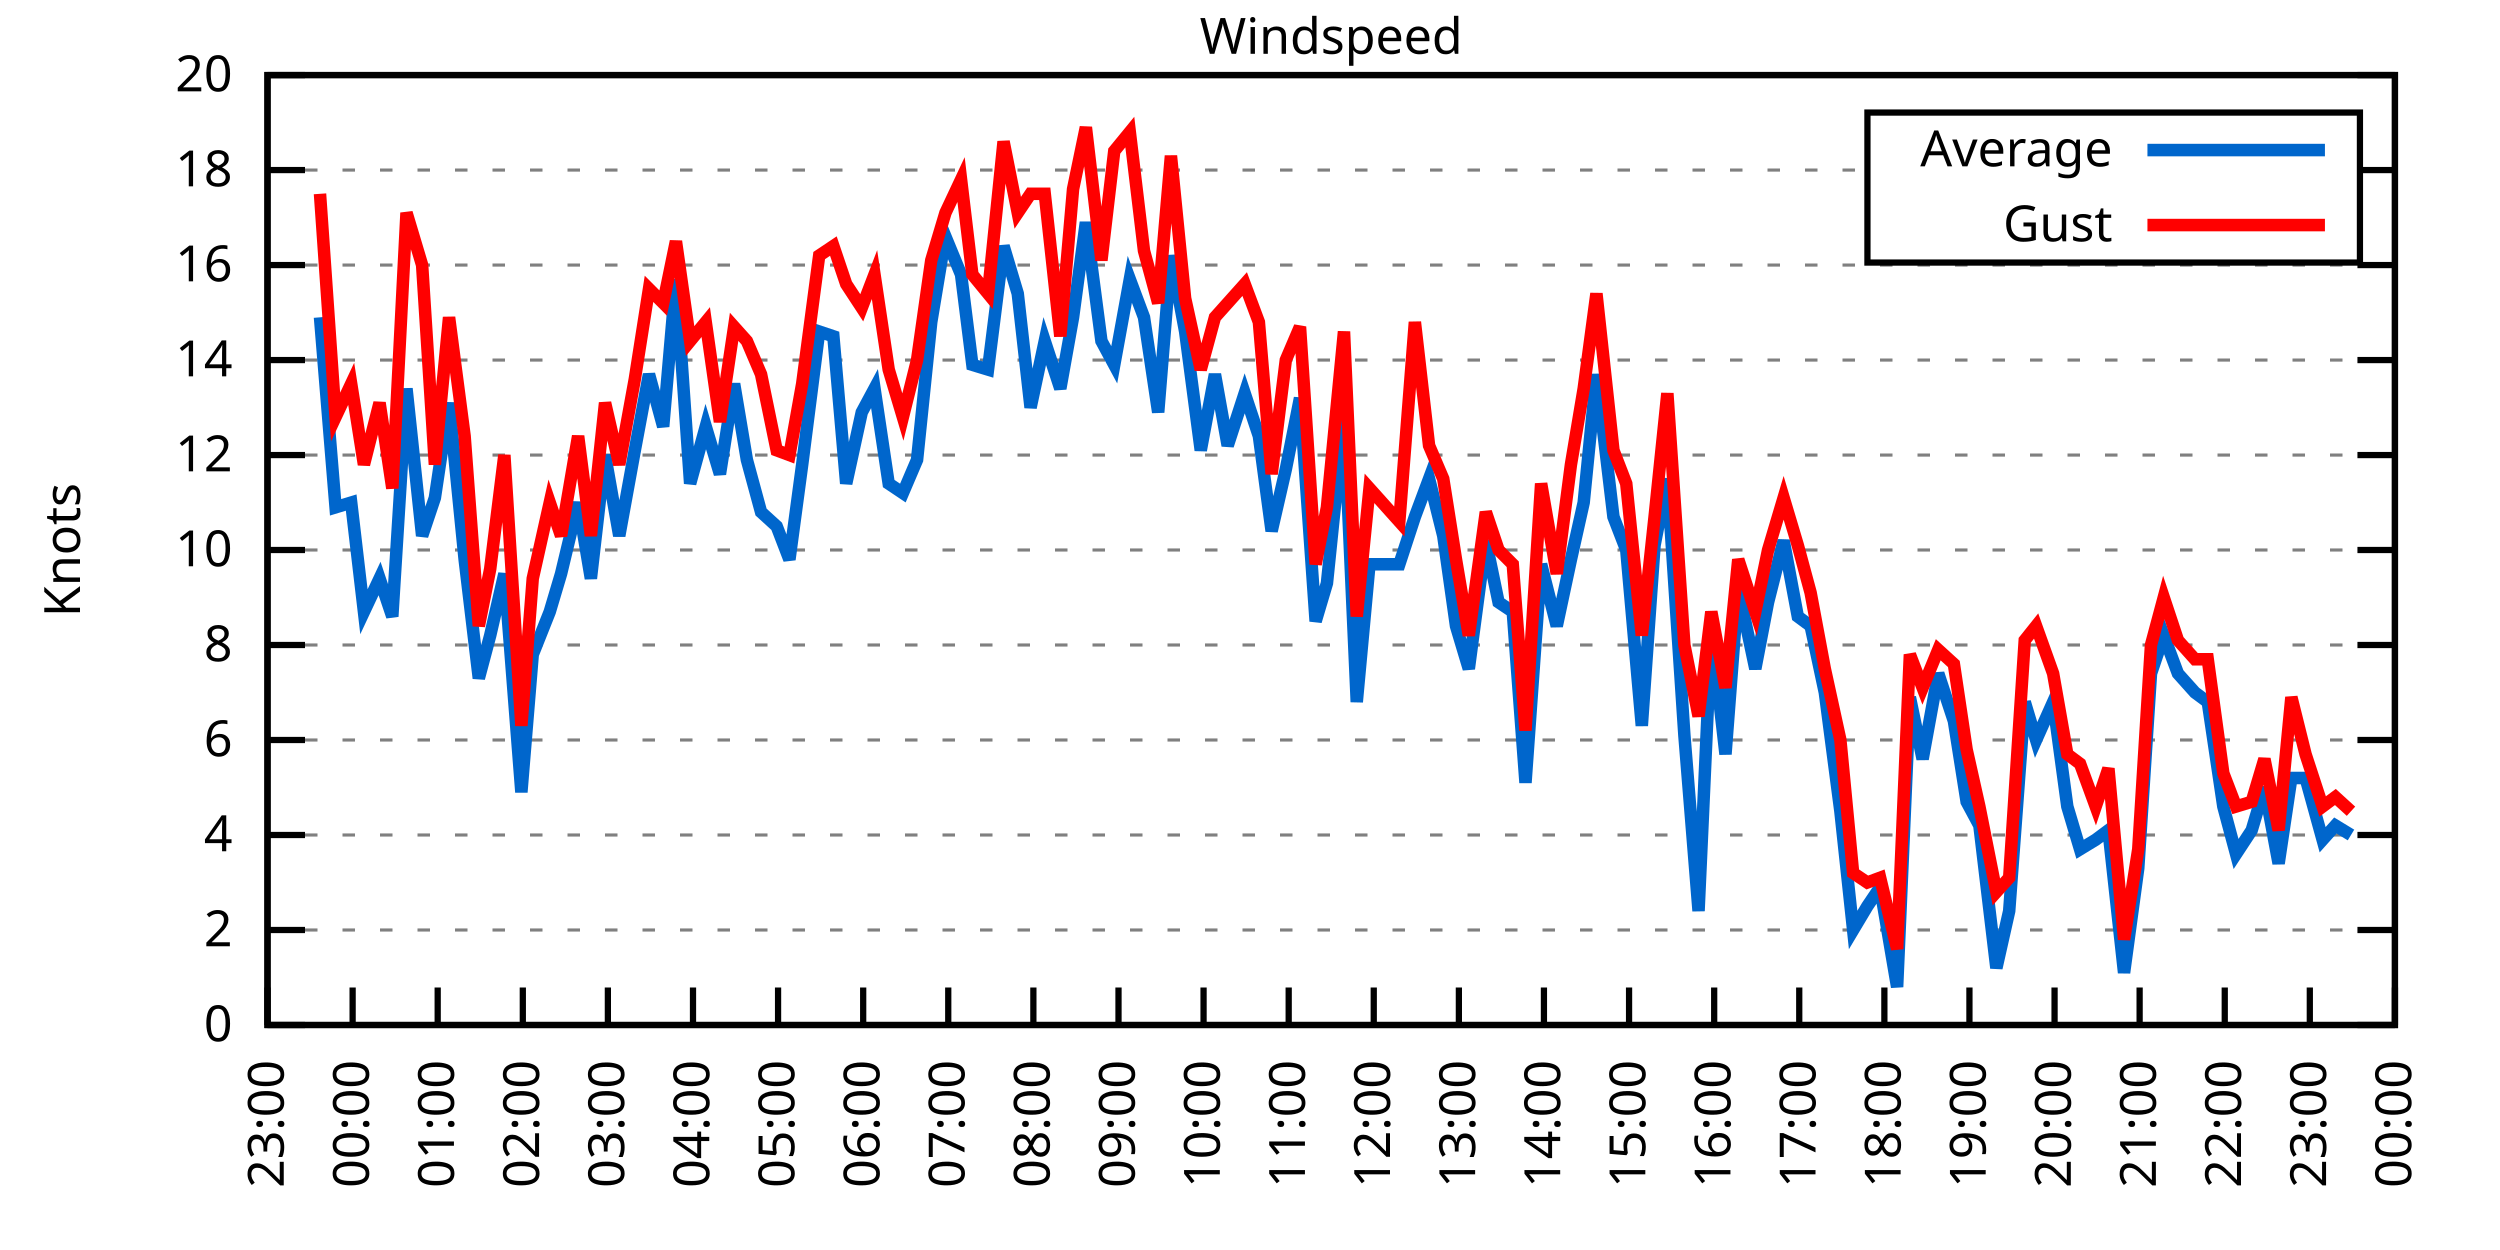
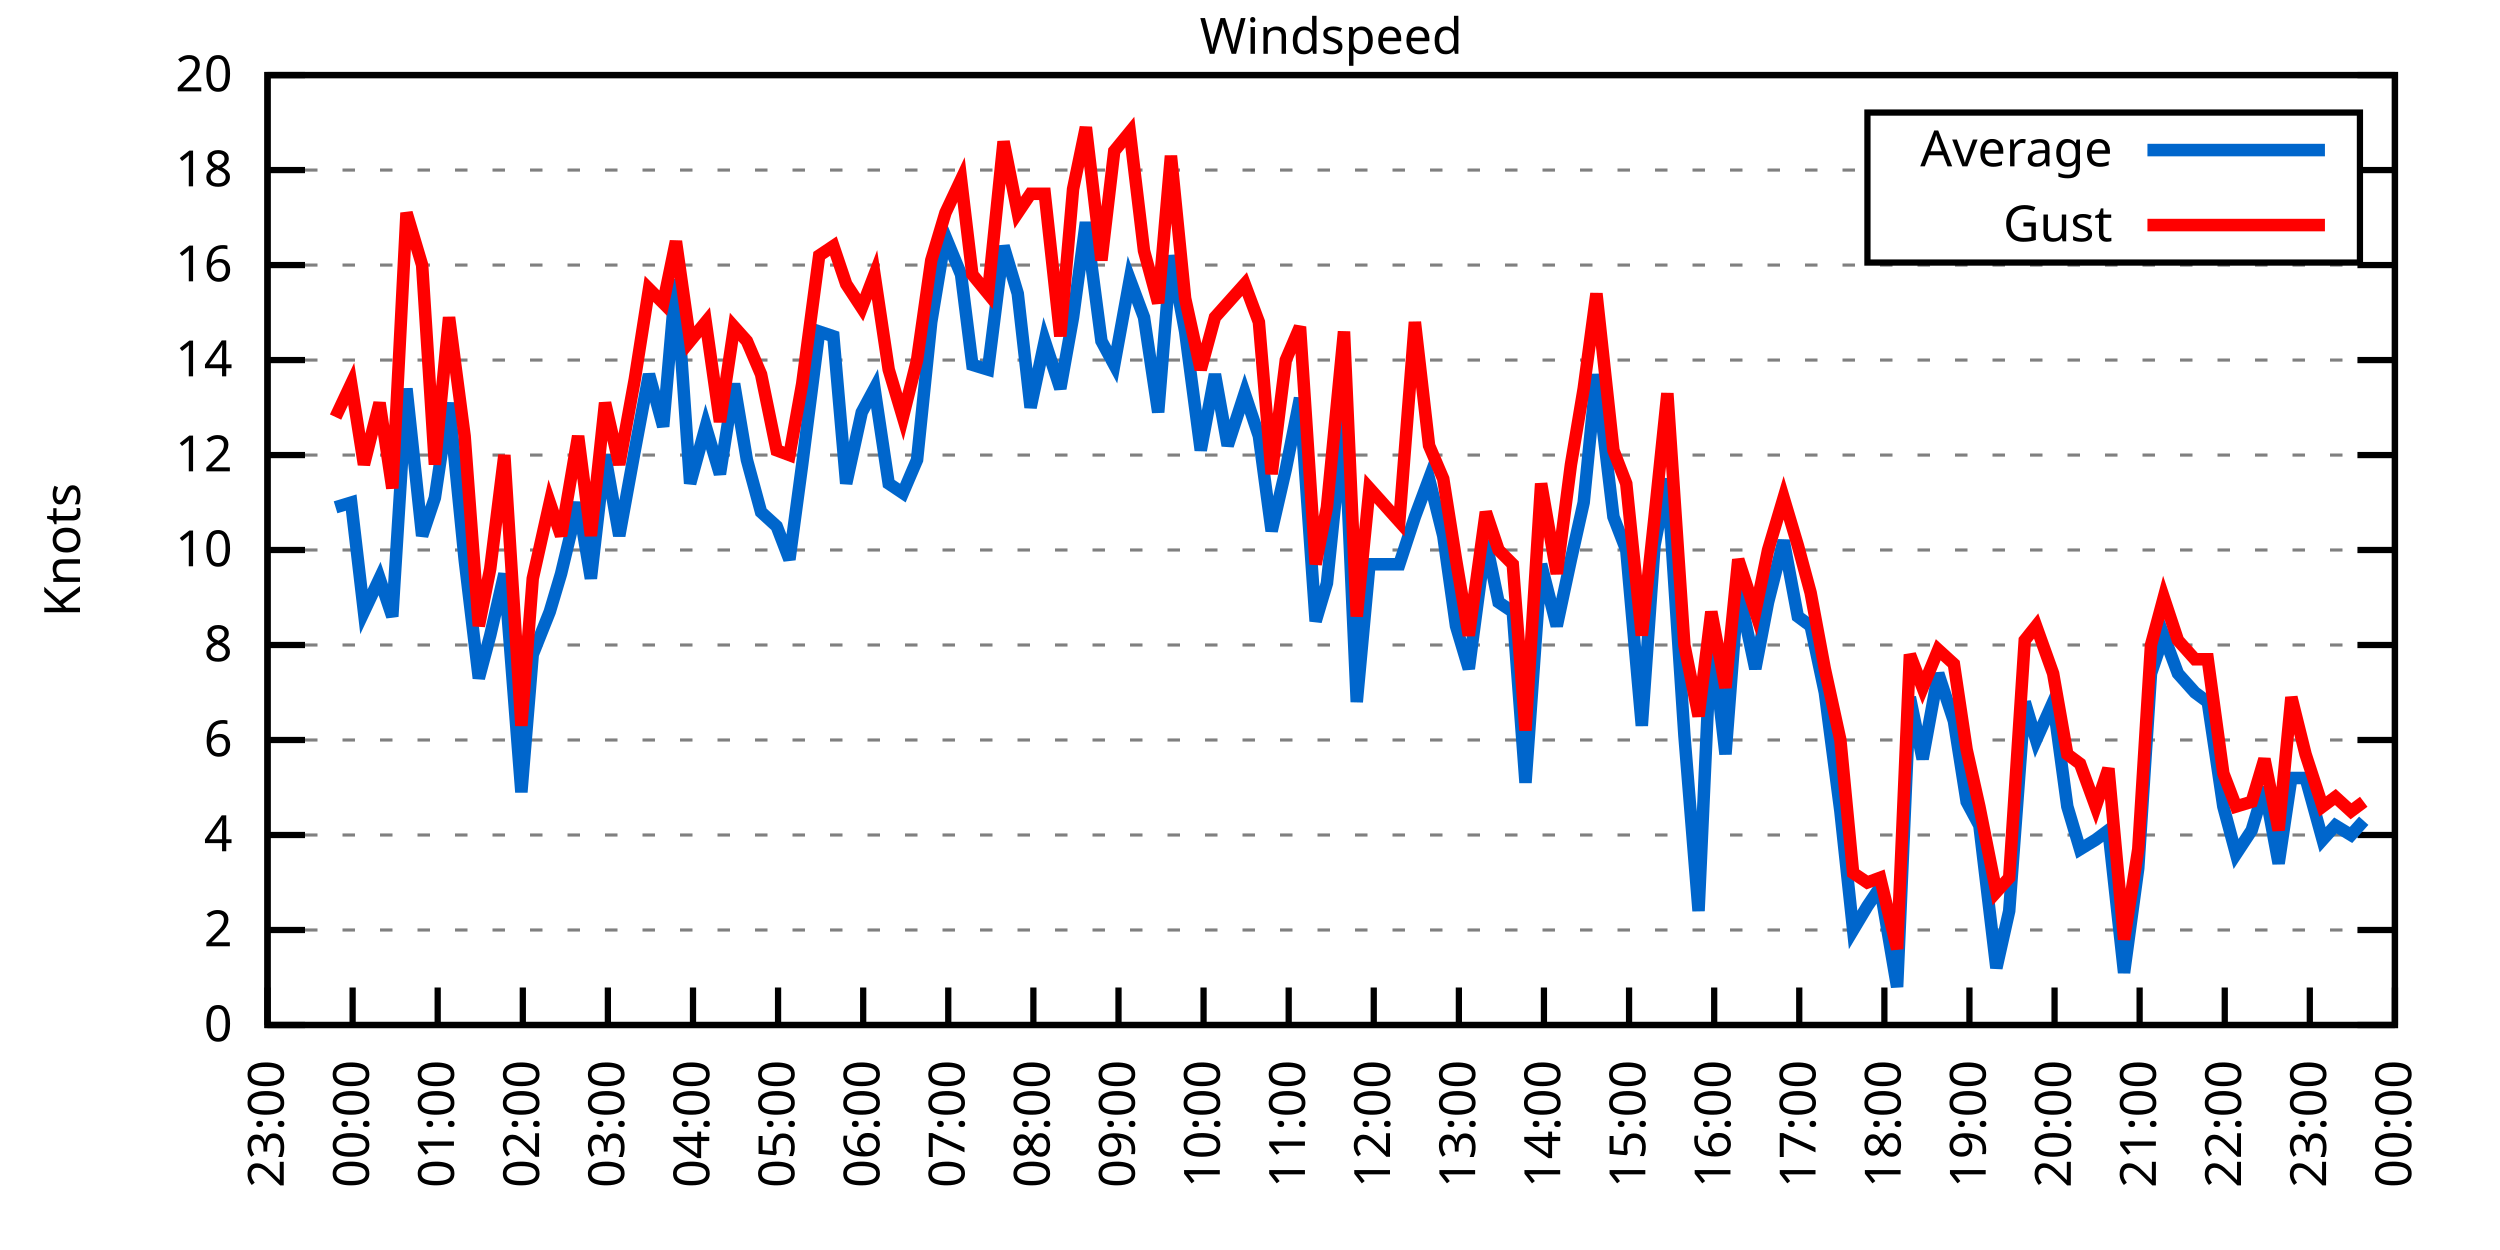
<svg xmlns="http://www.w3.org/2000/svg" xmlns:xlink="http://www.w3.org/1999/xlink" width="400" height="200" viewBox="0 0 400 200">
  <g id="gnuplot_canvas">
    <rect x="0" y="0" width="400" height="200" fill="none" />
    <defs>
      <circle id="gpDot" r="0.5" stroke-width="0.5" stroke="currentColor" />
      <path id="gpPt0" stroke-width="0.333" stroke="currentColor" d="M-1,0 h2 M0,-1 v2" />
      <path id="gpPt1" stroke-width="0.333" stroke="currentColor" d="M-1,-1 L1,1 M1,-1 L-1,1" />
      <path id="gpPt2" stroke-width="0.333" stroke="currentColor" d="M-1,0 L1,0 M0,-1 L0,1 M-1,-1 L1,1 M-1,1 L1,-1" />
      <rect id="gpPt3" stroke-width="0.333" stroke="currentColor" x="-1" y="-1" width="2" height="2" />
      <rect id="gpPt4" stroke-width="0.333" stroke="currentColor" fill="currentColor" x="-1" y="-1" width="2" height="2" />
      <circle id="gpPt5" stroke-width="0.333" stroke="currentColor" cx="0" cy="0" r="1" />
      <use xlink:href="#gpPt5" id="gpPt6" fill="currentColor" stroke="none" />
      <path id="gpPt7" stroke-width="0.333" stroke="currentColor" d="M0,-1.33 L-1.33,0.67 L1.33,0.67 z" />
      <use xlink:href="#gpPt7" id="gpPt8" fill="currentColor" stroke="none" />
      <use xlink:href="#gpPt7" id="gpPt9" stroke="currentColor" transform="rotate(180)" />
      <use xlink:href="#gpPt9" id="gpPt10" fill="currentColor" stroke="none" />
      <use xlink:href="#gpPt3" id="gpPt11" stroke="currentColor" transform="rotate(45)" />
      <use xlink:href="#gpPt11" id="gpPt12" fill="currentColor" stroke="none" />
      <path id="gpPt13" stroke-width="0.333" stroke="currentColor" d="M0,1.330 L1.265,0.411 L0.782,-1.067 L-0.782,-1.076 L-1.265,0.411 z" />
      <use xlink:href="#gpPt13" id="gpPt14" fill="currentColor" stroke="none" />
      <filter id="textbox" filterUnits="objectBoundingBox" x="0" y="0" height="1" width="1">
        <feFlood flood-color="white" flood-opacity="1" result="bgnd" />
        <feComposite in="SourceGraphic" in2="bgnd" operator="atop" />
      </filter>
      <filter id="greybox" filterUnits="objectBoundingBox" x="0" y="0" height="1" width="1">
        <feFlood flood-color="lightgrey" flood-opacity="1" result="grey" />
        <feComposite in="SourceGraphic" in2="grey" operator="atop" />
      </filter>
    </defs>
    <g fill="none" color="white" stroke="currentColor" stroke-width="1.00" stroke-linecap="butt" stroke-linejoin="miter">
</g>
    <g fill="none" color="black" stroke="currentColor" stroke-width="1.00" stroke-linecap="butt" stroke-linejoin="miter">
      <g stroke="none" shape-rendering="crispEdges">
        <polygon fill="rgb(255, 255, 255)" points="42.80,164.00 383.18,164.00 383.18,12.02 42.80,12.02 " />
      </g>
    </g>
    <g fill="none" color="black" stroke="currentColor" stroke-width="1.00" stroke-linecap="butt" stroke-linejoin="miter">
</g>
    <g fill="none" color="black" stroke="black" stroke-width="0.50" stroke-linecap="butt" stroke-linejoin="miter">
</g>
    <g fill="none" color="gray" stroke="currentColor" stroke-width="0.50" stroke-linecap="butt" stroke-linejoin="miter">
      <path stroke="gray" stroke-dasharray="2,4" class="gridline" d="M42.80,164.00 L383.19,164.00  " />
    </g>
    <g fill="none" color="gray" stroke="gray" stroke-width="1.00" stroke-linecap="butt" stroke-linejoin="miter">
</g>
    <g fill="none" color="black" stroke="currentColor" stroke-width="1.00" stroke-linecap="butt" stroke-linejoin="miter">
      <path stroke="black" d="M42.80,164.00 L48.80,164.00 M383.19,164.00 L377.19,164.00  " />
      <g transform="translate(37.20,166.60)" stroke="none" fill="black" font-family="Sans" font-size="8.00" text-anchor="end">
        <text>
          <tspan font-family="Sans"> 0</tspan>
        </text>
      </g>
    </g>
    <g fill="none" color="black" stroke="currentColor" stroke-width="1.00" stroke-linecap="butt" stroke-linejoin="miter">
</g>
    <g fill="none" color="black" stroke="black" stroke-width="0.50" stroke-linecap="butt" stroke-linejoin="miter">
</g>
    <g fill="none" color="gray" stroke="currentColor" stroke-width="0.50" stroke-linecap="butt" stroke-linejoin="miter">
      <path stroke="gray" stroke-dasharray="2,4" class="gridline" d="M42.80,148.80 L383.19,148.80  " />
    </g>
    <g fill="none" color="gray" stroke="gray" stroke-width="1.00" stroke-linecap="butt" stroke-linejoin="miter">
</g>
    <g fill="none" color="black" stroke="currentColor" stroke-width="1.00" stroke-linecap="butt" stroke-linejoin="miter">
      <path stroke="black" d="M42.80,148.80 L48.80,148.80 M383.19,148.80 L377.19,148.80  " />
      <g transform="translate(37.20,151.40)" stroke="none" fill="black" font-family="Sans" font-size="8.00" text-anchor="end">
        <text>
          <tspan font-family="Sans"> 2</tspan>
        </text>
      </g>
    </g>
    <g fill="none" color="black" stroke="currentColor" stroke-width="1.00" stroke-linecap="butt" stroke-linejoin="miter">
</g>
    <g fill="none" color="black" stroke="black" stroke-width="0.50" stroke-linecap="butt" stroke-linejoin="miter">
</g>
    <g fill="none" color="gray" stroke="currentColor" stroke-width="0.50" stroke-linecap="butt" stroke-linejoin="miter">
      <path stroke="gray" stroke-dasharray="2,4" class="gridline" d="M42.80,133.60 L383.19,133.60  " />
    </g>
    <g fill="none" color="gray" stroke="gray" stroke-width="1.00" stroke-linecap="butt" stroke-linejoin="miter">
</g>
    <g fill="none" color="black" stroke="currentColor" stroke-width="1.00" stroke-linecap="butt" stroke-linejoin="miter">
      <path stroke="black" d="M42.80,133.60 L48.80,133.60 M383.19,133.60 L377.19,133.60  " />
      <g transform="translate(37.20,136.20)" stroke="none" fill="black" font-family="Sans" font-size="8.00" text-anchor="end">
        <text>
          <tspan font-family="Sans"> 4</tspan>
        </text>
      </g>
    </g>
    <g fill="none" color="black" stroke="currentColor" stroke-width="1.00" stroke-linecap="butt" stroke-linejoin="miter">
</g>
    <g fill="none" color="black" stroke="black" stroke-width="0.50" stroke-linecap="butt" stroke-linejoin="miter">
</g>
    <g fill="none" color="gray" stroke="currentColor" stroke-width="0.50" stroke-linecap="butt" stroke-linejoin="miter">
      <path stroke="gray" stroke-dasharray="2,4" class="gridline" d="M42.80,118.40 L383.19,118.40  " />
    </g>
    <g fill="none" color="gray" stroke="gray" stroke-width="1.00" stroke-linecap="butt" stroke-linejoin="miter">
</g>
    <g fill="none" color="black" stroke="currentColor" stroke-width="1.00" stroke-linecap="butt" stroke-linejoin="miter">
      <path stroke="black" d="M42.80,118.40 L48.80,118.40 M383.19,118.40 L377.19,118.40  " />
      <g transform="translate(37.20,121.00)" stroke="none" fill="black" font-family="Sans" font-size="8.00" text-anchor="end">
        <text>
          <tspan font-family="Sans"> 6</tspan>
        </text>
      </g>
    </g>
    <g fill="none" color="black" stroke="currentColor" stroke-width="1.00" stroke-linecap="butt" stroke-linejoin="miter">
</g>
    <g fill="none" color="black" stroke="black" stroke-width="0.50" stroke-linecap="butt" stroke-linejoin="miter">
</g>
    <g fill="none" color="gray" stroke="currentColor" stroke-width="0.50" stroke-linecap="butt" stroke-linejoin="miter">
      <path stroke="gray" stroke-dasharray="2,4" class="gridline" d="M42.80,103.20 L383.19,103.20  " />
    </g>
    <g fill="none" color="gray" stroke="gray" stroke-width="1.00" stroke-linecap="butt" stroke-linejoin="miter">
</g>
    <g fill="none" color="black" stroke="currentColor" stroke-width="1.00" stroke-linecap="butt" stroke-linejoin="miter">
      <path stroke="black" d="M42.80,103.20 L48.80,103.20 M383.19,103.20 L377.19,103.20  " />
      <g transform="translate(37.20,105.80)" stroke="none" fill="black" font-family="Sans" font-size="8.00" text-anchor="end">
        <text>
          <tspan font-family="Sans"> 8</tspan>
        </text>
      </g>
    </g>
    <g fill="none" color="black" stroke="currentColor" stroke-width="1.00" stroke-linecap="butt" stroke-linejoin="miter">
</g>
    <g fill="none" color="black" stroke="black" stroke-width="0.50" stroke-linecap="butt" stroke-linejoin="miter">
</g>
    <g fill="none" color="gray" stroke="currentColor" stroke-width="0.50" stroke-linecap="butt" stroke-linejoin="miter">
      <path stroke="gray" stroke-dasharray="2,4" class="gridline" d="M42.80,88.00 L383.19,88.00  " />
    </g>
    <g fill="none" color="gray" stroke="gray" stroke-width="1.00" stroke-linecap="butt" stroke-linejoin="miter">
</g>
    <g fill="none" color="black" stroke="currentColor" stroke-width="1.00" stroke-linecap="butt" stroke-linejoin="miter">
      <path stroke="black" d="M42.80,88.00 L48.80,88.00 M383.19,88.00 L377.19,88.00  " />
      <g transform="translate(37.20,90.60)" stroke="none" fill="black" font-family="Sans" font-size="8.00" text-anchor="end">
        <text>
          <tspan font-family="Sans"> 10</tspan>
        </text>
      </g>
    </g>
    <g fill="none" color="black" stroke="currentColor" stroke-width="1.00" stroke-linecap="butt" stroke-linejoin="miter">
</g>
    <g fill="none" color="black" stroke="black" stroke-width="0.50" stroke-linecap="butt" stroke-linejoin="miter">
</g>
    <g fill="none" color="gray" stroke="currentColor" stroke-width="0.50" stroke-linecap="butt" stroke-linejoin="miter">
      <path stroke="gray" stroke-dasharray="2,4" class="gridline" d="M42.80,72.81 L383.19,72.81  " />
    </g>
    <g fill="none" color="gray" stroke="gray" stroke-width="1.00" stroke-linecap="butt" stroke-linejoin="miter">
</g>
    <g fill="none" color="black" stroke="currentColor" stroke-width="1.00" stroke-linecap="butt" stroke-linejoin="miter">
      <path stroke="black" d="M42.80,72.81 L48.80,72.81 M383.19,72.81 L377.19,72.81  " />
      <g transform="translate(37.20,75.41)" stroke="none" fill="black" font-family="Sans" font-size="8.00" text-anchor="end">
        <text>
          <tspan font-family="Sans"> 12</tspan>
        </text>
      </g>
    </g>
    <g fill="none" color="black" stroke="currentColor" stroke-width="1.00" stroke-linecap="butt" stroke-linejoin="miter">
</g>
    <g fill="none" color="black" stroke="black" stroke-width="0.50" stroke-linecap="butt" stroke-linejoin="miter">
</g>
    <g fill="none" color="gray" stroke="currentColor" stroke-width="0.50" stroke-linecap="butt" stroke-linejoin="miter">
      <path stroke="gray" stroke-dasharray="2,4" class="gridline" d="M42.80,57.61 L383.19,57.61  " />
    </g>
    <g fill="none" color="gray" stroke="gray" stroke-width="1.00" stroke-linecap="butt" stroke-linejoin="miter">
</g>
    <g fill="none" color="black" stroke="currentColor" stroke-width="1.00" stroke-linecap="butt" stroke-linejoin="miter">
      <path stroke="black" d="M42.80,57.61 L48.80,57.61 M383.19,57.61 L377.19,57.61  " />
      <g transform="translate(37.20,60.21)" stroke="none" fill="black" font-family="Sans" font-size="8.00" text-anchor="end">
        <text>
          <tspan font-family="Sans"> 14</tspan>
        </text>
      </g>
    </g>
    <g fill="none" color="black" stroke="currentColor" stroke-width="1.00" stroke-linecap="butt" stroke-linejoin="miter">
</g>
    <g fill="none" color="black" stroke="black" stroke-width="0.50" stroke-linecap="butt" stroke-linejoin="miter">
</g>
    <g fill="none" color="gray" stroke="currentColor" stroke-width="0.50" stroke-linecap="butt" stroke-linejoin="miter">
      <path stroke="gray" stroke-dasharray="2,4" class="gridline" d="M42.80,42.41 L383.19,42.41  " />
    </g>
    <g fill="none" color="gray" stroke="gray" stroke-width="1.00" stroke-linecap="butt" stroke-linejoin="miter">
</g>
    <g fill="none" color="black" stroke="currentColor" stroke-width="1.00" stroke-linecap="butt" stroke-linejoin="miter">
      <path stroke="black" d="M42.80,42.41 L48.80,42.41 M383.19,42.41 L377.19,42.41  " />
      <g transform="translate(37.20,45.01)" stroke="none" fill="black" font-family="Sans" font-size="8.00" text-anchor="end">
        <text>
          <tspan font-family="Sans"> 16</tspan>
        </text>
      </g>
    </g>
    <g fill="none" color="black" stroke="currentColor" stroke-width="1.00" stroke-linecap="butt" stroke-linejoin="miter">
</g>
    <g fill="none" color="black" stroke="black" stroke-width="0.50" stroke-linecap="butt" stroke-linejoin="miter">
</g>
    <g fill="none" color="gray" stroke="currentColor" stroke-width="0.50" stroke-linecap="butt" stroke-linejoin="miter">
      <path stroke="gray" stroke-dasharray="2,4" class="gridline" d="M42.80,27.21 L298.79,27.21 M377.59,27.21 L383.19,27.21  " />
    </g>
    <g fill="none" color="gray" stroke="gray" stroke-width="1.00" stroke-linecap="butt" stroke-linejoin="miter">
</g>
    <g fill="none" color="black" stroke="currentColor" stroke-width="1.00" stroke-linecap="butt" stroke-linejoin="miter">
      <path stroke="black" d="M42.80,27.21 L48.80,27.21 M383.19,27.21 L377.19,27.21  " />
      <g transform="translate(37.20,29.81)" stroke="none" fill="black" font-family="Sans" font-size="8.00" text-anchor="end">
        <text>
          <tspan font-family="Sans"> 18</tspan>
        </text>
      </g>
    </g>
    <g fill="none" color="black" stroke="currentColor" stroke-width="1.00" stroke-linecap="butt" stroke-linejoin="miter">
</g>
    <g fill="none" color="black" stroke="black" stroke-width="0.50" stroke-linecap="butt" stroke-linejoin="miter">
</g>
    <g fill="none" color="gray" stroke="currentColor" stroke-width="0.50" stroke-linecap="butt" stroke-linejoin="miter">
      <path stroke="gray" stroke-dasharray="2,4" class="gridline" d="M42.80,12.01 L383.19,12.01  " />
    </g>
    <g fill="none" color="gray" stroke="gray" stroke-width="1.00" stroke-linecap="butt" stroke-linejoin="miter">
</g>
    <g fill="none" color="black" stroke="currentColor" stroke-width="1.00" stroke-linecap="butt" stroke-linejoin="miter">
      <path stroke="black" d="M42.80,12.01 L48.80,12.01 M383.19,12.01 L377.19,12.01  " />
      <g transform="translate(37.20,14.61)" stroke="none" fill="black" font-family="Sans" font-size="8.00" text-anchor="end">
        <text>
          <tspan font-family="Sans"> 20</tspan>
        </text>
      </g>
    </g>
    <g fill="none" color="black" stroke="currentColor" stroke-width="1.00" stroke-linecap="butt" stroke-linejoin="miter">
      <path stroke="black" d="M42.80,164.00 L42.80,158.00  " />
      <g transform="translate(45.40,169.60) rotate(270.00)" stroke="none" fill="black" font-family="Sans" font-size="8.00" text-anchor="end">
        <text>
          <tspan font-family="Sans">23:00</tspan>
        </text>
      </g>
    </g>
    <g fill="none" color="black" stroke="currentColor" stroke-width="1.00" stroke-linecap="butt" stroke-linejoin="miter">
      <path stroke="black" d="M56.42,164.00 L56.42,158.00  " />
      <g transform="translate(59.02,169.60) rotate(270.00)" stroke="none" fill="black" font-family="Sans" font-size="8.00" text-anchor="end">
        <text>
          <tspan font-family="Sans">00:00</tspan>
        </text>
      </g>
    </g>
    <g fill="none" color="black" stroke="currentColor" stroke-width="1.00" stroke-linecap="butt" stroke-linejoin="miter">
      <path stroke="black" d="M70.03,164.00 L70.03,158.00  " />
      <g transform="translate(72.63,169.60) rotate(270.00)" stroke="none" fill="black" font-family="Sans" font-size="8.00" text-anchor="end">
        <text>
          <tspan font-family="Sans">01:00</tspan>
        </text>
      </g>
    </g>
    <g fill="none" color="black" stroke="currentColor" stroke-width="1.00" stroke-linecap="butt" stroke-linejoin="miter">
      <path stroke="black" d="M83.65,164.00 L83.65,158.00  " />
      <g transform="translate(86.25,169.60) rotate(270.00)" stroke="none" fill="black" font-family="Sans" font-size="8.00" text-anchor="end">
        <text>
          <tspan font-family="Sans">02:00</tspan>
        </text>
      </g>
    </g>
    <g fill="none" color="black" stroke="currentColor" stroke-width="1.00" stroke-linecap="butt" stroke-linejoin="miter">
      <path stroke="black" d="M97.26,164.00 L97.26,158.00  " />
      <g transform="translate(99.86,169.60) rotate(270.00)" stroke="none" fill="black" font-family="Sans" font-size="8.00" text-anchor="end">
        <text>
          <tspan font-family="Sans">03:00</tspan>
        </text>
      </g>
    </g>
    <g fill="none" color="black" stroke="currentColor" stroke-width="1.00" stroke-linecap="butt" stroke-linejoin="miter">
      <path stroke="black" d="M110.88,164.00 L110.88,158.00  " />
      <g transform="translate(113.48,169.60) rotate(270.00)" stroke="none" fill="black" font-family="Sans" font-size="8.00" text-anchor="end">
        <text>
          <tspan font-family="Sans">04:00</tspan>
        </text>
      </g>
    </g>
    <g fill="none" color="black" stroke="currentColor" stroke-width="1.00" stroke-linecap="butt" stroke-linejoin="miter">
      <path stroke="black" d="M124.49,164.00 L124.49,158.00  " />
      <g transform="translate(127.09,169.60) rotate(270.00)" stroke="none" fill="black" font-family="Sans" font-size="8.00" text-anchor="end">
        <text>
          <tspan font-family="Sans">05:00</tspan>
        </text>
      </g>
    </g>
    <g fill="none" color="black" stroke="currentColor" stroke-width="1.00" stroke-linecap="butt" stroke-linejoin="miter">
      <path stroke="black" d="M138.11,164.00 L138.11,158.00  " />
      <g transform="translate(140.71,169.60) rotate(270.00)" stroke="none" fill="black" font-family="Sans" font-size="8.00" text-anchor="end">
        <text>
          <tspan font-family="Sans">06:00</tspan>
        </text>
      </g>
    </g>
    <g fill="none" color="black" stroke="currentColor" stroke-width="1.00" stroke-linecap="butt" stroke-linejoin="miter">
      <path stroke="black" d="M151.72,164.00 L151.72,158.00  " />
      <g transform="translate(154.32,169.60) rotate(270.00)" stroke="none" fill="black" font-family="Sans" font-size="8.00" text-anchor="end">
        <text>
          <tspan font-family="Sans">07:00</tspan>
        </text>
      </g>
    </g>
    <g fill="none" color="black" stroke="currentColor" stroke-width="1.00" stroke-linecap="butt" stroke-linejoin="miter">
      <path stroke="black" d="M165.34,164.00 L165.34,158.00  " />
      <g transform="translate(167.94,169.60) rotate(270.00)" stroke="none" fill="black" font-family="Sans" font-size="8.00" text-anchor="end">
        <text>
          <tspan font-family="Sans">08:00</tspan>
        </text>
      </g>
    </g>
    <g fill="none" color="black" stroke="currentColor" stroke-width="1.00" stroke-linecap="butt" stroke-linejoin="miter">
      <path stroke="black" d="M178.96,164.00 L178.96,158.00  " />
      <g transform="translate(181.56,169.60) rotate(270.00)" stroke="none" fill="black" font-family="Sans" font-size="8.00" text-anchor="end">
        <text>
          <tspan font-family="Sans">09:00</tspan>
        </text>
      </g>
    </g>
    <g fill="none" color="black" stroke="currentColor" stroke-width="1.00" stroke-linecap="butt" stroke-linejoin="miter">
      <path stroke="black" d="M192.57,164.00 L192.57,158.00  " />
      <g transform="translate(195.17,169.60) rotate(270.00)" stroke="none" fill="black" font-family="Sans" font-size="8.00" text-anchor="end">
        <text>
          <tspan font-family="Sans">10:00</tspan>
        </text>
      </g>
    </g>
    <g fill="none" color="black" stroke="currentColor" stroke-width="1.00" stroke-linecap="butt" stroke-linejoin="miter">
      <path stroke="black" d="M206.19,164.00 L206.19,158.00  " />
      <g transform="translate(208.79,169.60) rotate(270.00)" stroke="none" fill="black" font-family="Sans" font-size="8.00" text-anchor="end">
        <text>
          <tspan font-family="Sans">11:00</tspan>
        </text>
      </g>
    </g>
    <g fill="none" color="black" stroke="currentColor" stroke-width="1.00" stroke-linecap="butt" stroke-linejoin="miter">
      <path stroke="black" d="M219.80,164.00 L219.80,158.00  " />
      <g transform="translate(222.40,169.60) rotate(270.00)" stroke="none" fill="black" font-family="Sans" font-size="8.00" text-anchor="end">
        <text>
          <tspan font-family="Sans">12:00</tspan>
        </text>
      </g>
    </g>
    <g fill="none" color="black" stroke="currentColor" stroke-width="1.00" stroke-linecap="butt" stroke-linejoin="miter">
      <path stroke="black" d="M233.42,164.00 L233.42,158.00  " />
      <g transform="translate(236.02,169.60) rotate(270.00)" stroke="none" fill="black" font-family="Sans" font-size="8.00" text-anchor="end">
        <text>
          <tspan font-family="Sans">13:00</tspan>
        </text>
      </g>
    </g>
    <g fill="none" color="black" stroke="currentColor" stroke-width="1.00" stroke-linecap="butt" stroke-linejoin="miter">
      <path stroke="black" d="M247.03,164.00 L247.03,158.00  " />
      <g transform="translate(249.63,169.60) rotate(270.00)" stroke="none" fill="black" font-family="Sans" font-size="8.00" text-anchor="end">
        <text>
          <tspan font-family="Sans">14:00</tspan>
        </text>
      </g>
    </g>
    <g fill="none" color="black" stroke="currentColor" stroke-width="1.00" stroke-linecap="butt" stroke-linejoin="miter">
      <path stroke="black" d="M260.65,164.00 L260.65,158.00  " />
      <g transform="translate(263.25,169.60) rotate(270.00)" stroke="none" fill="black" font-family="Sans" font-size="8.00" text-anchor="end">
        <text>
          <tspan font-family="Sans">15:00</tspan>
        </text>
      </g>
    </g>
    <g fill="none" color="black" stroke="currentColor" stroke-width="1.00" stroke-linecap="butt" stroke-linejoin="miter">
      <path stroke="black" d="M274.27,164.00 L274.27,158.00  " />
      <g transform="translate(276.87,169.60) rotate(270.00)" stroke="none" fill="black" font-family="Sans" font-size="8.00" text-anchor="end">
        <text>
          <tspan font-family="Sans">16:00</tspan>
        </text>
      </g>
    </g>
    <g fill="none" color="black" stroke="currentColor" stroke-width="1.00" stroke-linecap="butt" stroke-linejoin="miter">
      <path stroke="black" d="M287.88,164.00 L287.88,158.00  " />
      <g transform="translate(290.48,169.60) rotate(270.00)" stroke="none" fill="black" font-family="Sans" font-size="8.00" text-anchor="end">
        <text>
          <tspan font-family="Sans">17:00</tspan>
        </text>
      </g>
    </g>
    <g fill="none" color="black" stroke="currentColor" stroke-width="1.00" stroke-linecap="butt" stroke-linejoin="miter">
      <path stroke="black" d="M301.50,164.00 L301.50,158.00  " />
      <g transform="translate(304.10,169.60) rotate(270.00)" stroke="none" fill="black" font-family="Sans" font-size="8.00" text-anchor="end">
        <text>
          <tspan font-family="Sans">18:00</tspan>
        </text>
      </g>
    </g>
    <g fill="none" color="black" stroke="currentColor" stroke-width="1.00" stroke-linecap="butt" stroke-linejoin="miter">
      <path stroke="black" d="M315.11,164.00 L315.11,158.00  " />
      <g transform="translate(317.71,169.60) rotate(270.00)" stroke="none" fill="black" font-family="Sans" font-size="8.00" text-anchor="end">
        <text>
          <tspan font-family="Sans">19:00</tspan>
        </text>
      </g>
    </g>
    <g fill="none" color="black" stroke="currentColor" stroke-width="1.00" stroke-linecap="butt" stroke-linejoin="miter">
      <path stroke="black" d="M328.73,164.00 L328.73,158.00  " />
      <g transform="translate(331.33,169.60) rotate(270.00)" stroke="none" fill="black" font-family="Sans" font-size="8.00" text-anchor="end">
        <text>
          <tspan font-family="Sans">20:00</tspan>
        </text>
      </g>
    </g>
    <g fill="none" color="black" stroke="currentColor" stroke-width="1.00" stroke-linecap="butt" stroke-linejoin="miter">
      <path stroke="black" d="M342.34,164.00 L342.34,158.00  " />
      <g transform="translate(344.94,169.60) rotate(270.00)" stroke="none" fill="black" font-family="Sans" font-size="8.00" text-anchor="end">
        <text>
          <tspan font-family="Sans">21:00</tspan>
        </text>
      </g>
    </g>
    <g fill="none" color="black" stroke="currentColor" stroke-width="1.00" stroke-linecap="butt" stroke-linejoin="miter">
      <path stroke="black" d="M355.96,164.00 L355.96,158.00  " />
      <g transform="translate(358.56,169.60) rotate(270.00)" stroke="none" fill="black" font-family="Sans" font-size="8.00" text-anchor="end">
        <text>
          <tspan font-family="Sans">22:00</tspan>
        </text>
      </g>
    </g>
    <g fill="none" color="black" stroke="currentColor" stroke-width="1.00" stroke-linecap="butt" stroke-linejoin="miter">
      <path stroke="black" d="M369.57,164.00 L369.57,158.00  " />
      <g transform="translate(372.17,169.60) rotate(270.00)" stroke="none" fill="black" font-family="Sans" font-size="8.00" text-anchor="end">
        <text>
          <tspan font-family="Sans">23:00</tspan>
        </text>
      </g>
    </g>
    <g fill="none" color="black" stroke="currentColor" stroke-width="1.00" stroke-linecap="butt" stroke-linejoin="miter">
      <path stroke="black" d="M383.19,164.00 L383.19,158.00  " />
      <g transform="translate(385.79,169.60) rotate(270.00)" stroke="none" fill="black" font-family="Sans" font-size="8.00" text-anchor="end">
        <text>
          <tspan font-family="Sans">00:00</tspan>
        </text>
      </g>
    </g>
    <g fill="none" color="black" stroke="currentColor" stroke-width="1.00" stroke-linecap="butt" stroke-linejoin="miter">
</g>
    <g fill="none" color="black" stroke="currentColor" stroke-width="1.00" stroke-linecap="butt" stroke-linejoin="miter">
      <path stroke="black" d="M42.80,12.01 L42.80,164.00 L383.19,164.00 L383.19,12.01 L42.80,12.01 Z  " />
    </g>
    <g fill="none" color="black" stroke="currentColor" stroke-width="1.00" stroke-linecap="butt" stroke-linejoin="miter">
</g>
    <g fill="none" color="black" stroke="currentColor" stroke-width="1.00" stroke-linecap="butt" stroke-linejoin="miter">
      <path stroke="black" d="M298.79,42.01 L298.79,18.01 L377.59,18.01 L377.59,42.01 L298.79,42.01 Z  " />
    </g>
    <g id="Windspeed_plot_1">
      <g fill="none" color="white" stroke="black" stroke-width="2.00" stroke-linecap="butt" stroke-linejoin="miter">
</g>
      <g fill="none" color="black" stroke="currentColor" stroke-width="2.00" stroke-linecap="butt" stroke-linejoin="miter">
        <g transform="translate(337.99,26.61)" stroke="none" fill="black" font-family="Sans" font-size="8.00" text-anchor="end">
          <text>
            <tspan font-family="Sans">Average</tspan>
          </text>
        </g>
      </g>
      <g fill="none" color="black" stroke="currentColor" stroke-width="2.00" stroke-linecap="butt" stroke-linejoin="miter">
-         <path stroke="rgb(  0, 102, 204)" d="M343.59,24.01 L371.99,24.01 M51.20,50.77 L53.69,81.17 L56.19,80.41 L58.23,97.88 L60.73,92.56 L62.77,98.64   L65.04,62.17 L67.54,85.73 L69.58,79.65 L71.85,64.45 L74.34,89.52 L76.61,108.52 L78.43,101.68 L80.70,91.80   L83.42,126.76 L85.24,104.72 L87.96,97.88 L89.77,91.80 L92.50,80.41 L94.54,92.56 L96.81,72.81 L99.08,85.73   L101.57,72.05 L103.84,59.89 L106.11,68.25 L108.15,44.69 L110.42,77.37 L112.92,68.25 L115.19,75.85 L117.46,61.41   L119.50,73.57 L121.77,81.93 L124.27,84.21 L126.31,89.52 L128.35,74.33 L131.07,53.05 L133.34,53.81 L135.39,77.37   L137.88,65.97 L139.92,62.17 L142.19,77.37 L144.46,78.89 L146.73,73.57 L149.00,51.53 L151.27,37.85 L153.77,43.93   L155.58,58.37 L158.08,59.13 L160.57,39.37 L162.84,46.97 L164.89,65.21 L167.16,54.57 L169.65,62.17 L171.69,50.77   L173.74,35.57 L176.23,54.57 L178.28,58.37 L180.77,44.69 L183.04,50.77 L185.31,65.97 L187.35,40.89 L189.62,53.05   L192.12,72.05 L194.39,59.89 L196.43,71.29 L199.15,62.93 L201.42,69.77 L203.46,84.97 L205.73,75.09 L208.00,63.69   L210.50,99.40 L212.31,93.32 L215.04,66.73 L217.08,112.32 L219.12,90.28 L223.89,90.28 L226.38,82.69 L228.65,76.61   L230.92,85.73 L232.96,100.16 L235.01,107.00 L237.73,86.49 L239.77,96.36 L242.04,97.88 L244.08,125.24 L246.58,90.28   L249.08,100.16 L251.35,89.52 L253.39,80.41 L255.43,59.89 L258.15,82.69 L260.20,88.00 L262.69,116.12 L264.73,87.25   L266.78,76.61 L269.50,117.64 L271.77,145.76 L273.81,100.92 L276.08,120.68 L278.12,94.08 L280.85,107.00 L282.89,96.36   L285.38,86.49 L287.65,98.64 L289.70,100.16 L291.97,110.80 L294.46,129.80 L296.50,148.80 L298.77,145.00 L300.82,141.96   L303.54,157.92 L305.58,111.56 L307.62,121.44 L310.12,107.76 L312.62,115.36 L314.66,128.28 L316.70,132.08 L319.42,154.88   L321.47,145.76 L323.96,112.32 L325.78,118.40 L328.50,112.32 L330.77,129.04 L332.81,135.88 L335.31,134.36 L337.35,132.84   L339.85,155.64 L342.12,138.92 L344.16,107.76 L346.20,101.68 L348.47,107.76 L351.19,110.80 L353.24,112.32 L355.73,129.04   L357.77,136.64 L360.27,132.84 L362.31,126.00 L364.58,138.16 L366.62,124.48 L368.89,124.48 L371.62,134.36 L373.66,132.08   L376.16,133.60  " />
+         <path stroke="rgb(  0, 102, 204)" d="M343.59,24.01 L371.99,24.01 M53.69,81.17 L56.19,80.41 L58.23,97.88 L60.73,92.56 L62.77,98.64 L65.04,62.17   L67.54,85.73 L69.58,79.65 L71.85,64.45 L74.34,89.52 L76.61,108.52 L78.43,101.68 L80.70,91.80 L83.42,126.76   L85.24,104.72 L87.96,97.88 L89.77,91.80 L92.50,80.41 L94.54,92.56 L96.81,72.81 L99.08,85.73 L101.57,72.05   L103.84,59.89 L106.11,68.25 L108.15,44.69 L110.42,77.37 L112.92,68.25 L115.19,75.85 L117.46,61.41 L119.50,73.57   L121.77,81.93 L124.27,84.21 L126.31,89.52 L128.35,74.33 L131.07,53.05 L133.34,53.81 L135.39,77.37 L137.88,65.97   L139.92,62.17 L142.19,77.37 L144.46,78.89 L146.73,73.57 L149.00,51.53 L151.27,37.85 L153.77,43.93 L155.58,58.37   L158.08,59.13 L160.57,39.37 L162.84,46.97 L164.89,65.21 L167.16,54.57 L169.65,62.17 L171.69,50.77 L173.74,35.57   L176.23,54.57 L178.28,58.37 L180.77,44.69 L183.04,50.77 L185.31,65.97 L187.35,40.89 L189.62,53.05 L192.12,72.05   L194.39,59.89 L196.43,71.29 L199.15,62.93 L201.42,69.77 L203.46,84.97 L205.73,75.09 L208.00,63.69 L210.50,99.40   L212.31,93.32 L215.04,66.73 L217.08,112.32 L219.12,90.28 L223.89,90.28 L226.38,82.69 L228.65,76.61 L230.92,85.73   L232.96,100.16 L235.01,107.00 L237.73,86.49 L239.77,96.36 L242.04,97.88 L244.08,125.24 L246.58,90.28 L249.08,100.16   L251.35,89.52 L253.39,80.41 L255.43,59.89 L258.15,82.69 L260.20,88.00 L262.69,116.12 L264.73,87.25 L266.78,76.61   L269.50,117.64 L271.77,145.76 L273.81,100.92 L276.08,120.68 L278.12,94.08 L280.85,107.00 L282.89,96.36 L285.38,86.49   L287.65,98.64 L289.70,100.16 L291.97,110.80 L294.46,129.80 L296.50,148.80 L298.77,145.00 L300.82,141.96 L303.54,157.92   L305.58,111.56 L307.62,121.44 L310.12,107.76 L312.62,115.36 L314.66,128.28 L316.70,132.08 L319.42,154.88 L321.47,145.76   L323.96,112.32 L325.78,118.40 L328.50,112.32 L330.77,129.04 L332.81,135.88 L335.31,134.36 L337.35,132.84 L339.85,155.64   L342.12,138.92 L344.16,107.76 L346.20,101.68 L348.47,107.76 L351.19,110.80 L353.24,112.32 L355.73,129.04 L357.77,136.64   L360.27,132.84 L362.31,126.00 L364.58,138.16 L366.62,124.48 L368.89,124.48 L371.62,134.36 L373.66,132.08 L376.16,133.60   L378.20,131.32  " />
      </g>
    </g>
    <g id="Windspeed_plot_2">
      <g fill="none" color="black" stroke="currentColor" stroke-width="2.00" stroke-linecap="butt" stroke-linejoin="miter">
        <g transform="translate(337.99,38.61)" stroke="none" fill="black" font-family="Sans" font-size="8.00" text-anchor="end">
          <text>
            <tspan font-family="Sans">Gust</tspan>
          </text>
        </g>
      </g>
      <g fill="none" color="black" stroke="currentColor" stroke-width="2.00" stroke-linecap="butt" stroke-linejoin="miter">
-         <path stroke="rgb(255,   0,   0)" d="M343.59,36.01 L371.99,36.01 M51.20,31.01 L53.69,66.73 L56.19,61.41 L58.23,74.33 L60.73,64.45 L62.77,78.13   L65.04,34.05 L67.54,42.41 L69.58,74.33 L71.85,50.77 L74.34,69.77 L76.61,100.16 L78.43,91.04 L80.70,72.81   L83.42,116.12 L85.24,92.56 L87.96,80.41 L89.77,85.73 L92.50,69.77 L94.54,85.73 L96.81,64.45 L99.08,74.33   L101.57,60.65 L103.84,46.21 L106.11,48.49 L108.15,38.61 L110.42,54.57 L112.92,51.53 L115.19,67.49 L117.46,52.29   L119.50,54.57 L121.77,59.89 L124.27,72.05 L126.31,72.81 L128.35,61.41 L131.07,40.89 L133.34,39.37 L135.39,45.45   L137.88,49.25 L139.92,43.93 L142.19,59.13 L144.46,66.73 L146.73,57.61 L149.00,41.65 L151.27,34.05 L153.77,28.73   L155.58,43.93 L158.08,46.97 L160.57,22.65 L162.84,34.05 L164.89,31.01 L167.16,31.01 L169.65,53.81 L171.69,30.25   L173.74,20.37 L176.23,41.65 L178.28,24.17 L180.77,21.13 L183.04,40.13 L185.31,48.49 L187.35,24.93 L189.62,47.73   L192.12,59.13 L194.39,50.77 L196.43,48.49 L199.15,45.45 L201.42,51.53 L203.46,75.85 L205.73,57.61 L208.00,52.29   L210.50,90.28 L212.31,81.17 L215.04,53.05 L217.08,98.64 L219.12,78.13 L223.89,83.45 L226.38,51.53 L228.65,71.29   L230.92,76.61 L232.96,89.52 L235.01,101.68 L237.73,81.93 L239.77,88.00 L242.04,90.28 L244.08,116.88 L246.58,77.37   L249.08,91.80 L251.35,74.33 L253.39,62.17 L255.43,46.97 L258.15,72.05 L260.20,77.37 L262.69,101.68 L264.73,82.69   L266.78,62.93 L269.50,103.20 L271.77,114.60 L273.81,97.88 L276.08,110.04 L278.12,89.52 L280.85,97.88 L282.89,88.00   L285.38,79.65 L287.65,87.25 L289.70,94.84 L291.97,107.00 L294.46,118.40 L296.50,139.68 L298.77,141.20 L300.82,140.44   L303.54,151.84 L305.58,104.72 L307.62,110.04 L310.12,103.96 L312.62,106.24 L314.66,119.92 L316.70,129.04 L319.42,142.72   L321.47,140.44 L323.96,102.44 L325.78,100.16 L328.50,107.76 L330.77,120.68 L332.81,122.20 L335.31,129.04 L337.35,122.96   L339.85,150.32 L342.12,135.88 L344.16,103.20 L346.20,95.60 L348.47,102.44 L351.19,105.48 L353.24,105.48 L355.73,123.72   L357.77,129.04 L360.27,128.28 L362.31,121.44 L364.58,132.84 L366.62,111.56 L368.89,120.68 L371.62,129.04 L373.66,127.52   L376.16,129.80  " />
+         <path stroke="rgb(255,   0,   0)" d="M343.59,36.01 L371.99,36.01 M53.69,66.73 L56.19,61.41 L58.23,74.33 L60.73,64.45 L62.77,78.13 L65.04,34.05   L67.54,42.41 L69.58,74.33 L71.85,50.77 L74.34,69.77 L76.61,100.16 L78.43,91.04 L80.70,72.81 L83.42,116.12   L85.24,92.56 L87.96,80.41 L89.77,85.73 L92.50,69.77 L94.54,85.73 L96.81,64.45 L99.08,74.33 L101.57,60.65   L103.84,46.21 L106.11,48.49 L108.15,38.61 L110.42,54.57 L112.92,51.53 L115.19,67.49 L117.46,52.29 L119.50,54.57   L121.77,59.89 L124.27,72.05 L126.31,72.81 L128.35,61.41 L131.07,40.89 L133.34,39.37 L135.39,45.45 L137.88,49.25   L139.92,43.93 L142.19,59.13 L144.46,66.73 L146.73,57.61 L149.00,41.65 L151.27,34.05 L153.77,28.73 L155.58,43.93   L158.08,46.97 L160.57,22.65 L162.84,34.05 L164.89,31.01 L167.16,31.01 L169.65,53.81 L171.69,30.25 L173.74,20.37   L176.23,41.65 L178.28,24.17 L180.77,21.13 L183.04,40.13 L185.31,48.49 L187.35,24.93 L189.62,47.73 L192.12,59.13   L194.39,50.77 L196.43,48.49 L199.15,45.45 L201.42,51.53 L203.46,75.85 L205.73,57.61 L208.00,52.29 L210.50,90.28   L212.31,81.17 L215.04,53.05 L217.08,98.64 L219.12,78.13 L223.89,83.45 L226.38,51.53 L228.65,71.29 L230.92,76.61   L232.96,89.52 L235.01,101.68 L237.73,81.93 L239.77,88.00 L242.04,90.28 L244.08,116.88 L246.58,77.37 L249.08,91.80   L251.35,74.33 L253.39,62.17 L255.43,46.97 L258.15,72.05 L260.20,77.37 L262.69,101.68 L264.73,82.69 L266.78,62.93   L269.50,103.20 L271.77,114.60 L273.81,97.88 L276.08,110.04 L278.12,89.52 L280.85,97.88 L282.89,88.00 L285.38,79.65   L287.65,87.25 L289.70,94.84 L291.97,107.00 L294.46,118.40 L296.50,139.68 L298.77,141.20 L300.82,140.44 L303.54,151.84   L305.58,104.72 L307.62,110.04 L310.12,103.96 L312.62,106.24 L314.66,119.92 L316.70,129.04 L319.42,142.72 L321.47,140.44   L323.96,102.44 L325.78,100.16 L328.50,107.76 L330.77,120.68 L332.81,122.20 L335.31,129.04 L337.35,122.96 L339.85,150.32   L342.12,135.88 L344.16,103.20 L346.20,95.60 L348.47,102.44 L351.19,105.48 L353.24,105.48 L355.73,123.72 L357.77,129.04   L360.27,128.28 L362.31,121.44 L364.58,132.84 L366.62,111.56 L368.89,120.68 L371.62,129.04 L373.66,127.52 L376.16,129.80   L378.20,128.28  " />
      </g>
    </g>
    <g fill="none" color="black" stroke="currentColor" stroke-width="2.00" stroke-linecap="butt" stroke-linejoin="miter">
</g>
    <g fill="none" color="black" stroke="black" stroke-width="1.00" stroke-linecap="butt" stroke-linejoin="miter">
</g>
    <g fill="none" color="black" stroke="currentColor" stroke-width="1.00" stroke-linecap="butt" stroke-linejoin="miter">
      <path stroke="black" d="M42.80,12.01 L42.80,164.00 L383.19,164.00 L383.19,12.01 L42.80,12.01 Z  " />
      <g transform="translate(12.80,88.01) rotate(270.00)" stroke="none" fill="black" font-family="Sans" font-size="8.00" text-anchor="middle">
        <text>
          <tspan font-family="Sans">Knots</tspan>
        </text>
      </g>
    </g>
    <g fill="none" color="black" stroke="currentColor" stroke-width="1.00" stroke-linecap="butt" stroke-linejoin="miter">
</g>
    <g fill="none" color="black" stroke="currentColor" stroke-width="1.00" stroke-linecap="butt" stroke-linejoin="miter">
      <g transform="translate(212.99,8.61)" stroke="none" fill="black" font-family="Sans" font-size="8.00" text-anchor="middle">
        <text>
          <tspan font-family="Sans">Windspeed</tspan>
        </text>
      </g>
    </g>
    <g fill="none" color="black" stroke="currentColor" stroke-width="1.00" stroke-linecap="butt" stroke-linejoin="miter">
</g>
  </g>
</svg>
